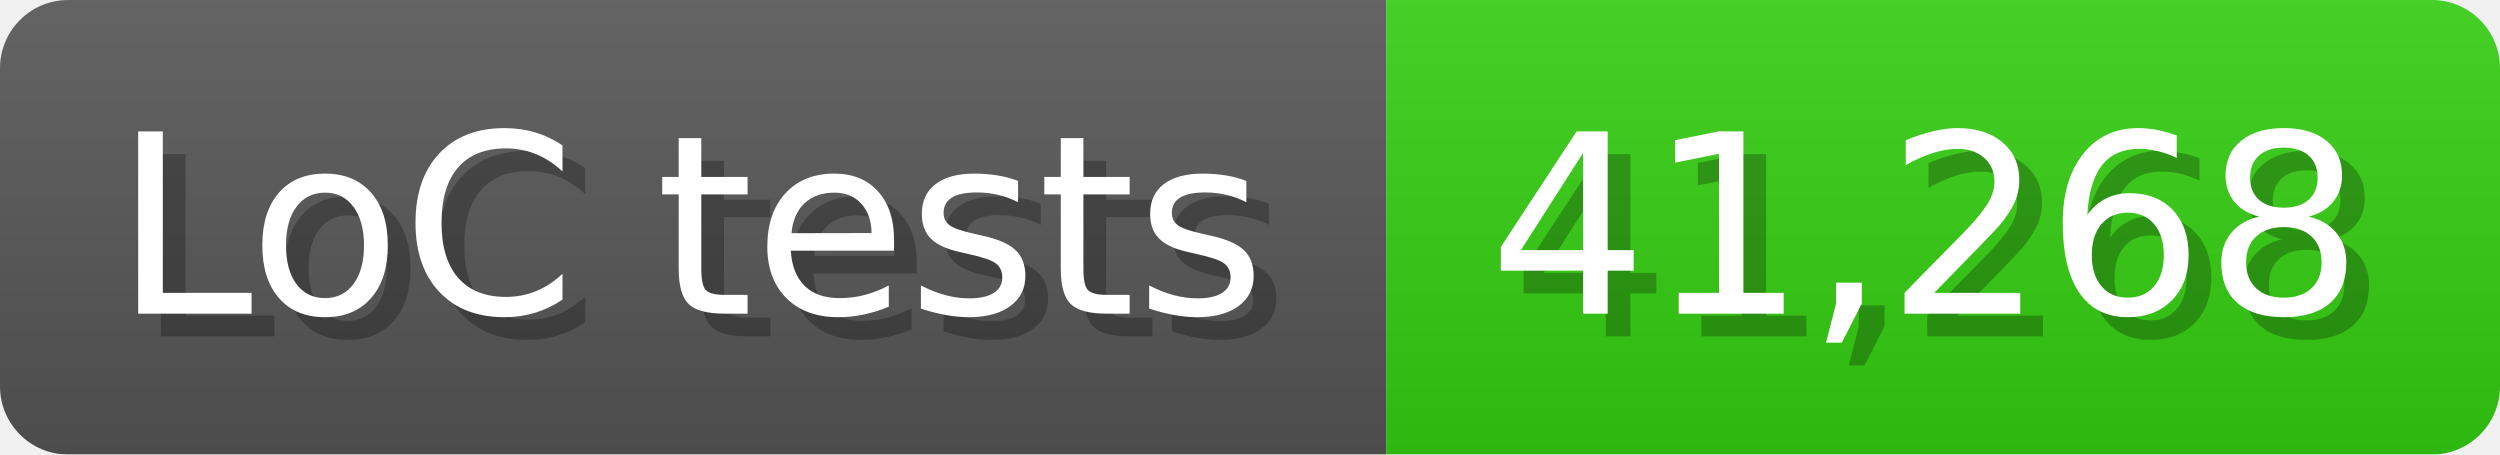
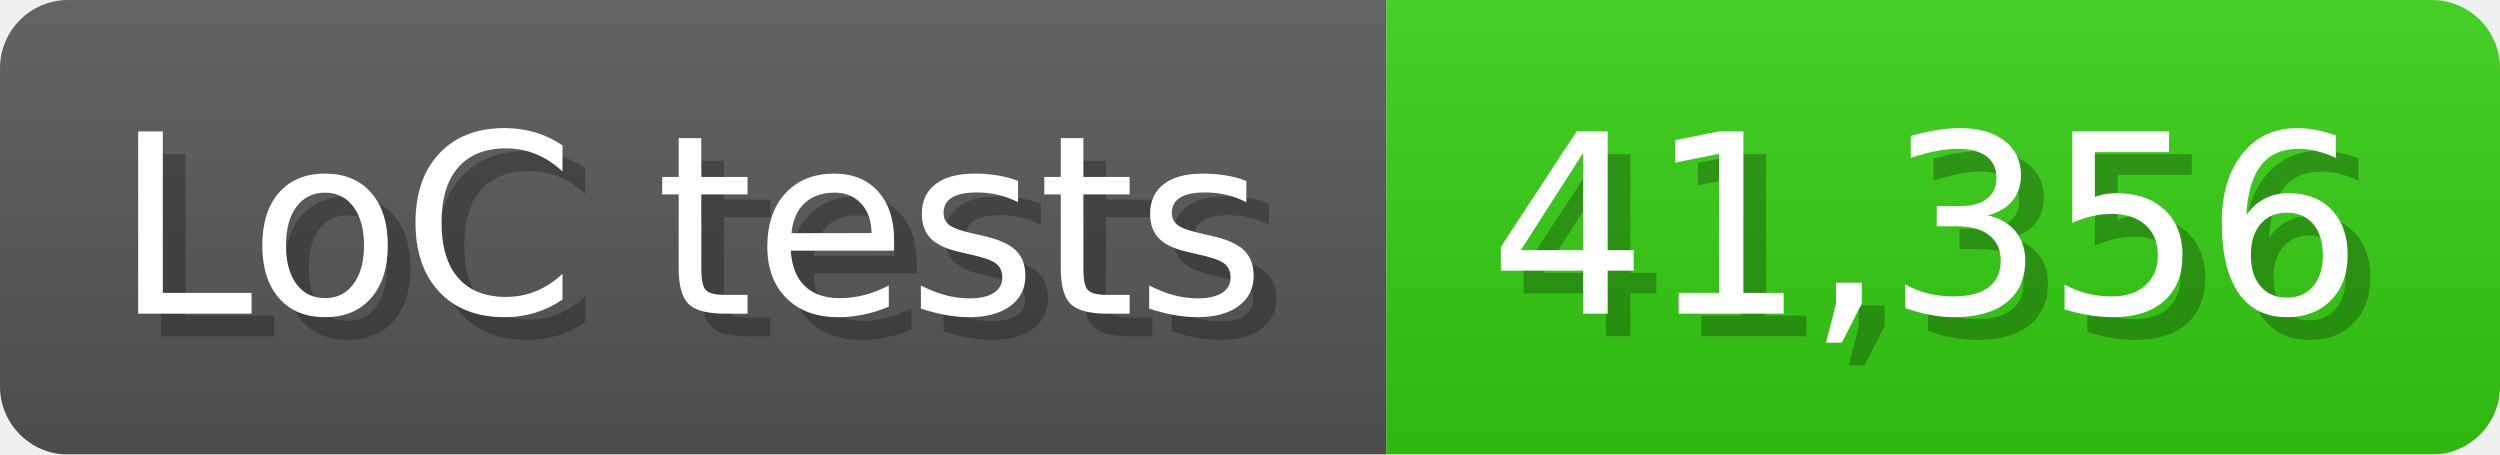
<svg xmlns="http://www.w3.org/2000/svg" width="110" height="20" viewBox="0 0 1100 200">
  <linearGradient id="a" x2="0" y2="100%">
    <stop offset="0" stop-opacity=".1" stop-color="#EEE" />
    <stop offset="1" stop-opacity=".1" />
  </linearGradient>
  <mask id="m">
    <rect width="1100" height="200" rx="30" fill="#FFF" />
  </mask>
  <g mask="url(#m)">
    <rect width="610" height="200" fill="#555" />
    <rect width="490" height="200" fill="#3C1" x="610" />
    <rect width="1100" height="200" fill="url(#a)" />
  </g>
  <g fill="#fff" text-anchor="start" font-family="Verdana,DejaVu Sans,sans-serif" font-size="110">
    <text x="60" y="148" textLength="510" fill="#000" opacity="0.25">LoC tests</text>
    <text x="50" y="138" textLength="510">LoC tests</text>
-     <text x="665" y="148" textLength="390" fill="#000" opacity="0.25">41,268</text>
-     <text x="655" y="138" textLength="390">41,268</text>
+     <text x="665" y="148" textLength="390" fill="#000" opacity="0.25">41,356</text>
+     <text x="655" y="138" textLength="390">41,356</text>
  </g>
</svg>
